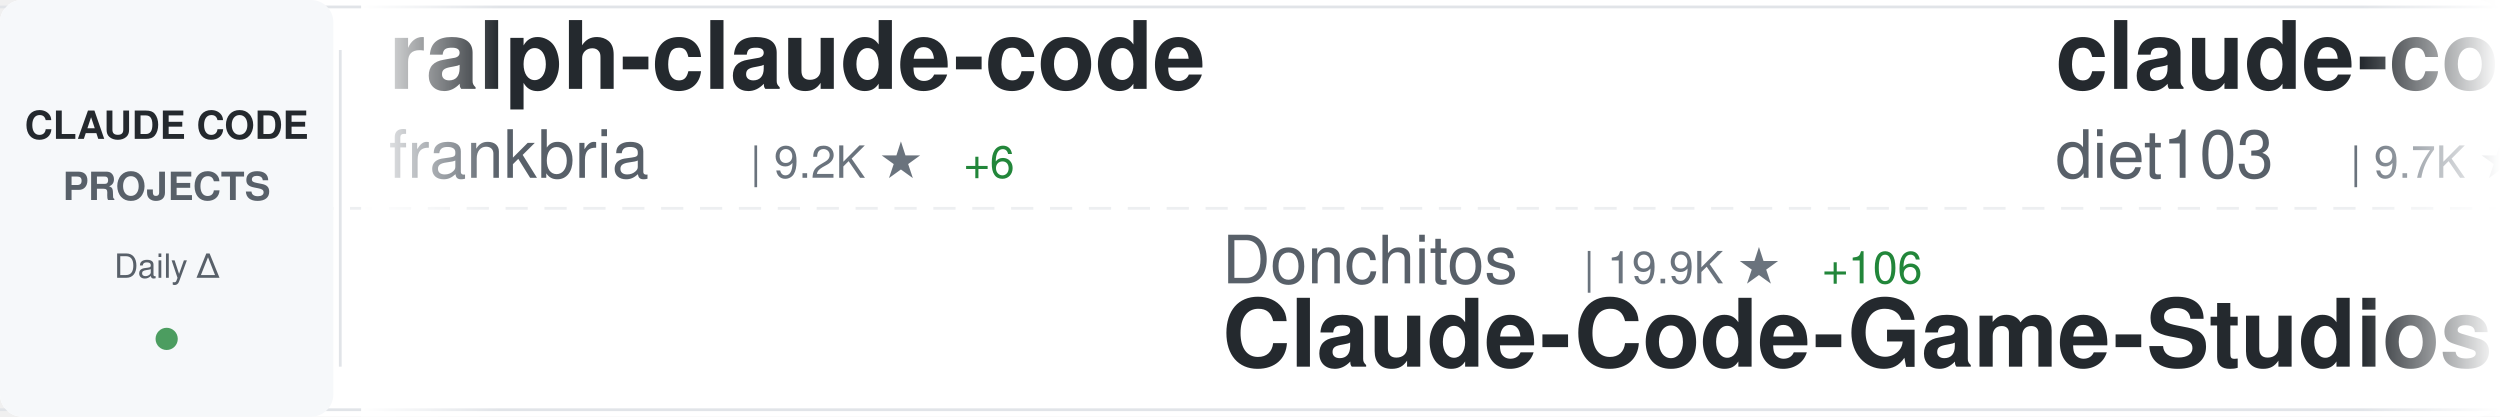
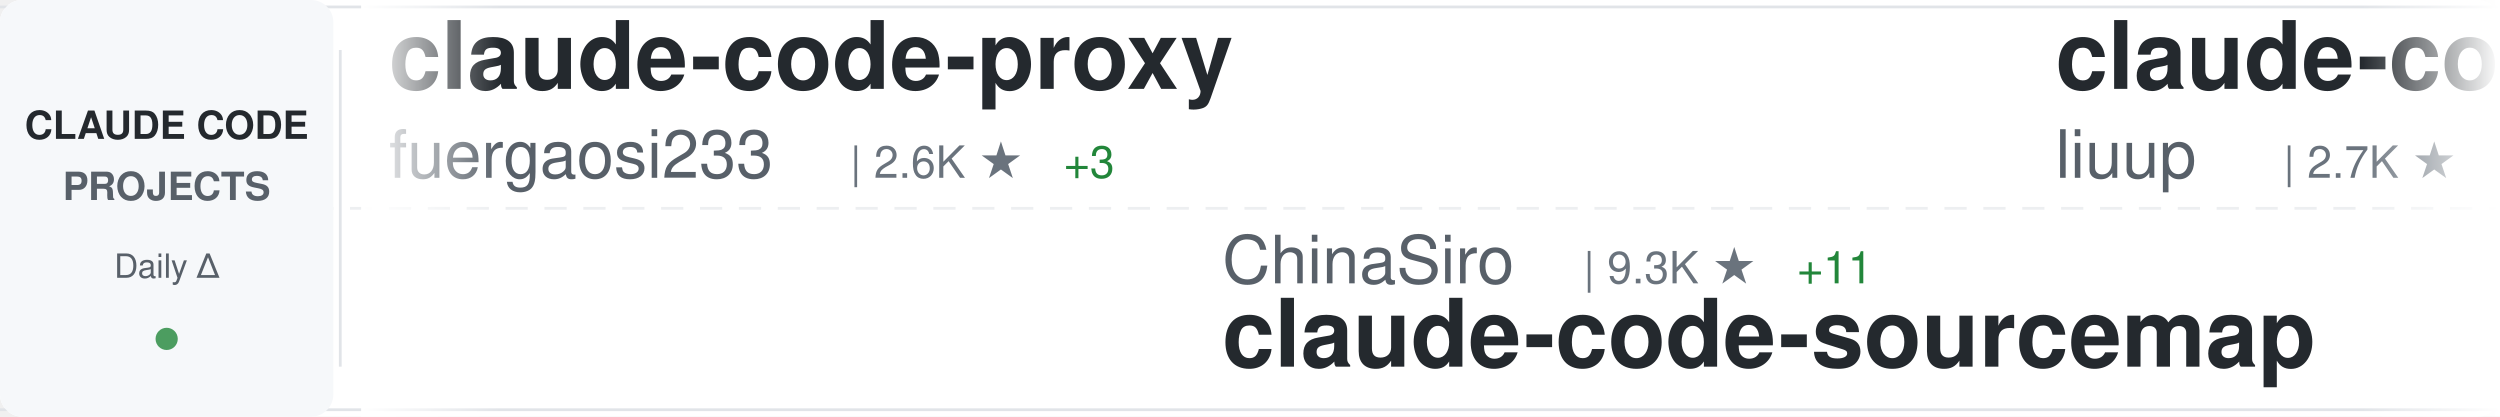
<svg xmlns="http://www.w3.org/2000/svg" width="900" height="150">
  <defs>
    <linearGradient id="awesomeLeftFade" x1="0%" y1="0%" x2="100%" y2="0%">
      <stop offset="0%" style="stop-color:#ffffff;stop-opacity:1" />
      <stop offset="100%" style="stop-color:#ffffff;stop-opacity:0" />
    </linearGradient>
    <linearGradient id="awesomeRightFade" x1="0%" y1="0%" x2="100%" y2="0%">
      <stop offset="0%" style="stop-color:#ffffff;stop-opacity:0" />
      <stop offset="100%" style="stop-color:#ffffff;stop-opacity:1" />
    </linearGradient>
  </defs>
  <rect width="900" height="150" fill="#ffffff" rx="8" />
  <rect x="0" y="2" width="900" height="1" fill="#e1e4e8" />
  <rect x="0" y="147" width="900" height="1" fill="#e1e4e8" />
  <line x1="0" y1="75" x2="900" y2="75" stroke="#e1e4e8" stroke-width="1" stroke-dasharray="8 6" opacity="0.6" />
  <rect x="0" y="0" width="120" height="150" fill="#f6f8fa" rx="8" />
  <text x="60" y="50" font-family="-apple-system, BlinkMacSystemFont, 'Segoe UI', Helvetica, Arial, sans-serif" font-size="14" font-weight="600" fill="#24292e" text-anchor="middle">CLAUDE CODE</text>
  <text x="60" y="72" font-family="-apple-system, BlinkMacSystemFont, 'Segoe UI', Helvetica, Arial, sans-serif" font-size="14" font-weight="600" fill="#586069" text-anchor="middle">PROJECTS</text>
  <text x="60" y="100" font-family="-apple-system, BlinkMacSystemFont, 'Segoe UI', Helvetica, Arial, sans-serif" font-size="12" font-weight="500" fill="#586069" text-anchor="middle">Daily Δ</text>
  <circle cx="60" cy="122" r="4" fill="#22863a" opacity="0.8" />
  <rect x="122" y="18" width="1" height="114" fill="#e1e4e8" />
  <clipPath id="awesomeTickerClip">
    <rect x="130" y="0" width="770" height="150" />
  </clipPath>
  <g clip-path="url(#awesomeTickerClip)">
    <g id="awesomeTickerItems">
      <animateTransform attributeName="transform" attributeType="XML" type="translate" from="0 0" to="-3000 0" dur="54s" repeatCount="indefinite" />
      <g transform="translate(0, 0)">
-         <text x="140" y="32" font-family="-apple-system, BlinkMacSystemFont, 'Segoe UI', Helvetica, Arial, sans-serif" font-size="34" font-weight="600" fill="#24292e">ralph-claude-code</text>
-         <text x="140" y="64" font-family="-apple-system, BlinkMacSystemFont, 'Segoe UI', Helvetica, Arial, sans-serif" font-size="24" font-weight="400" fill="#586069">frankbria</text>
-         <text x="270" y="64" font-family="-apple-system, BlinkMacSystemFont, 'Segoe UI', Helvetica, Arial, sans-serif" font-size="16" font-weight="500" fill="#6a737d">| 9.2K ★</text>
-         <text x="347" y="64" font-family="-apple-system, BlinkMacSystemFont, 'Segoe UI', Helvetica, Arial, sans-serif" font-size="16" font-weight="500" fill="#22863a"> +6</text>
+         <text x="140" y="32" font-family="-apple-system, BlinkMacSystemFont, 'Segoe UI', Helvetica, Arial, sans-serif" font-size="34" font-weight="600" fill="#24292e">claude-code-proxy</text>
+         <text x="140" y="64" font-family="-apple-system, BlinkMacSystemFont, 'Segoe UI', Helvetica, Arial, sans-serif" font-size="24" font-weight="400" fill="#586069">fuergaosi233</text>
+         <text x="306" y="64" font-family="-apple-system, BlinkMacSystemFont, 'Segoe UI', Helvetica, Arial, sans-serif" font-size="16" font-weight="500" fill="#6a737d">| 2.6K ★</text>
+         <text x="383" y="64" font-family="-apple-system, BlinkMacSystemFont, 'Segoe UI', Helvetica, Arial, sans-serif" font-size="16" font-weight="500" fill="#22863a"> +3</text>
      </g>
      <g transform="translate(300, 0)">
-         <text x="140" y="102" font-family="-apple-system, BlinkMacSystemFont, 'Segoe UI', Helvetica, Arial, sans-serif" font-size="24" font-weight="400" fill="#586069">Donchitos</text>
-         <text x="270" y="102" font-family="-apple-system, BlinkMacSystemFont, 'Segoe UI', Helvetica, Arial, sans-serif" font-size="16" font-weight="500" fill="#6a737d">| 19.9K ★</text>
-         <text x="356" y="102" font-family="-apple-system, BlinkMacSystemFont, 'Segoe UI', Helvetica, Arial, sans-serif" font-size="16" font-weight="500" fill="#22863a"> +106</text>
-         <text x="140" y="132" font-family="-apple-system, BlinkMacSystemFont, 'Segoe UI', Helvetica, Arial, sans-serif" font-size="34" font-weight="600" fill="#24292e">Claude-Code-Game-Studios</text>
+         <text x="140" y="102" font-family="-apple-system, BlinkMacSystemFont, 'Segoe UI', Helvetica, Arial, sans-serif" font-size="24" font-weight="400" fill="#586069">ChinaSiro</text>
+         <text x="270" y="102" font-family="-apple-system, BlinkMacSystemFont, 'Segoe UI', Helvetica, Arial, sans-serif" font-size="16" font-weight="500" fill="#6a737d">| 9.3K ★</text>
+         <text x="347" y="102" font-family="-apple-system, BlinkMacSystemFont, 'Segoe UI', Helvetica, Arial, sans-serif" font-size="16" font-weight="500" fill="#22863a"> +11</text>
+         <text x="140" y="132" font-family="-apple-system, BlinkMacSystemFont, 'Segoe UI', Helvetica, Arial, sans-serif" font-size="34" font-weight="600" fill="#24292e">claude-code-sourcemap</text>
      </g>
      <g transform="translate(600, 0)">
-         <text x="140" y="32" font-family="-apple-system, BlinkMacSystemFont, 'Segoe UI', Helvetica, Arial, sans-serif" font-size="34" font-weight="600" fill="#24292e">claude-code-infrastructu...</text>
-         <text x="140" y="64" font-family="-apple-system, BlinkMacSystemFont, 'Segoe UI', Helvetica, Arial, sans-serif" font-size="24" font-weight="400" fill="#586069">diet103</text>
-         <text x="246" y="64" font-family="-apple-system, BlinkMacSystemFont, 'Segoe UI', Helvetica, Arial, sans-serif" font-size="16" font-weight="500" fill="#6a737d">| 9.7K ★</text>
-         <text x="323" y="64" font-family="-apple-system, BlinkMacSystemFont, 'Segoe UI', Helvetica, Arial, sans-serif" font-size="16" font-weight="500" fill="#22863a"> +2</text>
+         <text x="140" y="32" font-family="-apple-system, BlinkMacSystemFont, 'Segoe UI', Helvetica, Arial, sans-serif" font-size="34" font-weight="600" fill="#24292e">claude-code-analysis</text>
+         <text x="140" y="64" font-family="-apple-system, BlinkMacSystemFont, 'Segoe UI', Helvetica, Arial, sans-serif" font-size="24" font-weight="400" fill="#586069">liuup</text>
+         <text x="222" y="64" font-family="-apple-system, BlinkMacSystemFont, 'Segoe UI', Helvetica, Arial, sans-serif" font-size="16" font-weight="500" fill="#6a737d">| 2.7K ★</text>
+         <text x="299" y="64" font-family="-apple-system, BlinkMacSystemFont, 'Segoe UI', Helvetica, Arial, sans-serif" font-size="16" font-weight="500" fill="#22863a"> +23</text>
      </g>
      <g transform="translate(900, 0)">
-         <text x="140" y="102" font-family="-apple-system, BlinkMacSystemFont, 'Segoe UI', Helvetica, Arial, sans-serif" font-size="24" font-weight="400" fill="#586069">Yuyz0112</text>
-         <text x="258" y="102" font-family="-apple-system, BlinkMacSystemFont, 'Segoe UI', Helvetica, Arial, sans-serif" font-size="16" font-weight="500" fill="#6a737d">| 2.4K ★</text>
-         <text x="140" y="132" font-family="-apple-system, BlinkMacSystemFont, 'Segoe UI', Helvetica, Arial, sans-serif" font-size="34" font-weight="600" fill="#24292e">claude-code-reverse</text>
+         <text x="140" y="102" font-family="-apple-system, BlinkMacSystemFont, 'Segoe UI', Helvetica, Arial, sans-serif" font-size="24" font-weight="400" fill="#586069">diet103</text>
+         <text x="246" y="102" font-family="-apple-system, BlinkMacSystemFont, 'Segoe UI', Helvetica, Arial, sans-serif" font-size="16" font-weight="500" fill="#6a737d">| 9.7K ★</text>
+         <text x="323" y="102" font-family="-apple-system, BlinkMacSystemFont, 'Segoe UI', Helvetica, Arial, sans-serif" font-size="16" font-weight="500" fill="#22863a"> +3</text>
+         <text x="140" y="132" font-family="-apple-system, BlinkMacSystemFont, 'Segoe UI', Helvetica, Arial, sans-serif" font-size="34" font-weight="600" fill="#24292e">claude-code-infrastructu...</text>
      </g>
      <g transform="translate(1200, 0)">
-         <text x="140" y="32" font-family="-apple-system, BlinkMacSystemFont, 'Segoe UI', Helvetica, Arial, sans-serif" font-size="34" font-weight="600" fill="#24292e">claude-code-source</text>
-         <text x="140" y="64" font-family="-apple-system, BlinkMacSystemFont, 'Segoe UI', Helvetica, Arial, sans-serif" font-size="24" font-weight="400" fill="#586069">JrCx7scC</text>
-         <text x="258" y="64" font-family="-apple-system, BlinkMacSystemFont, 'Segoe UI', Helvetica, Arial, sans-serif" font-size="16" font-weight="500" fill="#6a737d">| 368 ★</text>
+         <text x="140" y="32" font-family="-apple-system, BlinkMacSystemFont, 'Segoe UI', Helvetica, Arial, sans-serif" font-size="34" font-weight="600" fill="#24292e">claude-code-proxy</text>
+         <text x="140" y="64" font-family="-apple-system, BlinkMacSystemFont, 'Segoe UI', Helvetica, Arial, sans-serif" font-size="24" font-weight="400" fill="#586069">1rgs</text>
+         <text x="210" y="64" font-family="-apple-system, BlinkMacSystemFont, 'Segoe UI', Helvetica, Arial, sans-serif" font-size="16" font-weight="500" fill="#6a737d">| 3.6K ★</text>
+         <text x="287" y="64" font-family="-apple-system, BlinkMacSystemFont, 'Segoe UI', Helvetica, Arial, sans-serif" font-size="16" font-weight="500" fill="#22863a"> +3</text>
      </g>
      <g transform="translate(1500, 0)">
-         <text x="140" y="102" font-family="-apple-system, BlinkMacSystemFont, 'Segoe UI', Helvetica, Arial, sans-serif" font-size="24" font-weight="400" fill="#586069">centminmod</text>
-         <text x="282" y="102" font-family="-apple-system, BlinkMacSystemFont, 'Segoe UI', Helvetica, Arial, sans-serif" font-size="16" font-weight="500" fill="#6a737d">| 2.4K ★</text>
-         <text x="359" y="102" font-family="-apple-system, BlinkMacSystemFont, 'Segoe UI', Helvetica, Arial, sans-serif" font-size="16" font-weight="500" fill="#22863a"> +9</text>
-         <text x="140" y="132" font-family="-apple-system, BlinkMacSystemFont, 'Segoe UI', Helvetica, Arial, sans-serif" font-size="34" font-weight="600" fill="#24292e">my-claude-code-setup</text>
+         <text x="140" y="102" font-family="-apple-system, BlinkMacSystemFont, 'Segoe UI', Helvetica, Arial, sans-serif" font-size="24" font-weight="400" fill="#586069">ChrisWiles</text>
+         <text x="282" y="102" font-family="-apple-system, BlinkMacSystemFont, 'Segoe UI', Helvetica, Arial, sans-serif" font-size="16" font-weight="500" fill="#6a737d">| 5.9K ★</text>
+         <text x="359" y="102" font-family="-apple-system, BlinkMacSystemFont, 'Segoe UI', Helvetica, Arial, sans-serif" font-size="16" font-weight="500" fill="#22863a"> +2</text>
+         <text x="140" y="132" font-family="-apple-system, BlinkMacSystemFont, 'Segoe UI', Helvetica, Arial, sans-serif" font-size="34" font-weight="600" fill="#24292e">claude-code-showcase</text>
      </g>
      <g transform="translate(1800, 0)">
-         <text x="140" y="32" font-family="-apple-system, BlinkMacSystemFont, 'Segoe UI', Helvetica, Arial, sans-serif" font-size="34" font-weight="600" fill="#24292e">Claude-Code-Usage-Monito...</text>
-         <text x="140" y="64" font-family="-apple-system, BlinkMacSystemFont, 'Segoe UI', Helvetica, Arial, sans-serif" font-size="24" font-weight="400" fill="#586069">Maciek-roboblog</text>
-         <text x="342" y="64" font-family="-apple-system, BlinkMacSystemFont, 'Segoe UI', Helvetica, Arial, sans-serif" font-size="16" font-weight="500" fill="#6a737d">| 8.1K ★</text>
-         <text x="419" y="64" font-family="-apple-system, BlinkMacSystemFont, 'Segoe UI', Helvetica, Arial, sans-serif" font-size="16" font-weight="500" fill="#22863a"> +7</text>
+         <text x="140" y="32" font-family="-apple-system, BlinkMacSystemFont, 'Segoe UI', Helvetica, Arial, sans-serif" font-size="34" font-weight="600" fill="#24292e">claude-code-best-practic...</text>
+         <text x="140" y="64" font-family="-apple-system, BlinkMacSystemFont, 'Segoe UI', Helvetica, Arial, sans-serif" font-size="24" font-weight="400" fill="#586069">shanraisshan</text>
+         <text x="306" y="64" font-family="-apple-system, BlinkMacSystemFont, 'Segoe UI', Helvetica, Arial, sans-serif" font-size="16" font-weight="500" fill="#6a737d">| 54.8K ★</text>
+         <text x="392" y="64" font-family="-apple-system, BlinkMacSystemFont, 'Segoe UI', Helvetica, Arial, sans-serif" font-size="16" font-weight="500" fill="#22863a"> +180</text>
      </g>
      <g transform="translate(2100, 0)">
-         <text x="140" y="102" font-family="-apple-system, BlinkMacSystemFont, 'Segoe UI', Helvetica, Arial, sans-serif" font-size="24" font-weight="400" fill="#586069">anthropics</text>
-         <text x="282" y="102" font-family="-apple-system, BlinkMacSystemFont, 'Segoe UI', Helvetica, Arial, sans-serif" font-size="16" font-weight="500" fill="#6a737d">| 4.8K ★</text>
-         <text x="359" y="102" font-family="-apple-system, BlinkMacSystemFont, 'Segoe UI', Helvetica, Arial, sans-serif" font-size="16" font-weight="500" fill="#22863a"> +105</text>
-         <text x="140" y="132" font-family="-apple-system, BlinkMacSystemFont, 'Segoe UI', Helvetica, Arial, sans-serif" font-size="34" font-weight="600" fill="#24292e">claude-code-security-rev...</text>
+         <text x="140" y="102" font-family="-apple-system, BlinkMacSystemFont, 'Segoe UI', Helvetica, Arial, sans-serif" font-size="24" font-weight="400" fill="#586069">kodu-ai</text>
+         <text x="246" y="102" font-family="-apple-system, BlinkMacSystemFont, 'Segoe UI', Helvetica, Arial, sans-serif" font-size="16" font-weight="500" fill="#6a737d">| 5.3K ★</text>
+         <text x="140" y="132" font-family="-apple-system, BlinkMacSystemFont, 'Segoe UI', Helvetica, Arial, sans-serif" font-size="34" font-weight="600" fill="#24292e">claude-coder</text>
      </g>
      <g transform="translate(2400, 0)">
-         <text x="140" y="32" font-family="-apple-system, BlinkMacSystemFont, 'Segoe UI', Helvetica, Arial, sans-serif" font-size="34" font-weight="600" fill="#24292e">edmunds-claude-code</text>
-         <text x="140" y="64" font-family="-apple-system, BlinkMacSystemFont, 'Segoe UI', Helvetica, Arial, sans-serif" font-size="24" font-weight="400" fill="#586069">edmund-io</text>
-         <text x="270" y="64" font-family="-apple-system, BlinkMacSystemFont, 'Segoe UI', Helvetica, Arial, sans-serif" font-size="16" font-weight="500" fill="#6a737d">| 1.4K ★</text>
-         <text x="347" y="64" font-family="-apple-system, BlinkMacSystemFont, 'Segoe UI', Helvetica, Arial, sans-serif" font-size="16" font-weight="500" fill="#22863a"> +1</text>
+         <text x="140" y="32" font-family="-apple-system, BlinkMacSystemFont, 'Segoe UI', Helvetica, Arial, sans-serif" font-size="34" font-weight="600" fill="#24292e">Open-ClaudeCode</text>
+         <text x="140" y="64" font-family="-apple-system, BlinkMacSystemFont, 'Segoe UI', Helvetica, Arial, sans-serif" font-size="24" font-weight="400" fill="#586069">LING71671</text>
+         <text x="270" y="64" font-family="-apple-system, BlinkMacSystemFont, 'Segoe UI', Helvetica, Arial, sans-serif" font-size="16" font-weight="500" fill="#6a737d">| 863 ★</text>
+         <text x="338" y="64" font-family="-apple-system, BlinkMacSystemFont, 'Segoe UI', Helvetica, Arial, sans-serif" font-size="16" font-weight="500" fill="#22863a"> +3</text>
      </g>
      <g transform="translate(2700, 0)">
-         <text x="140" y="102" font-family="-apple-system, BlinkMacSystemFont, 'Segoe UI', Helvetica, Arial, sans-serif" font-size="24" font-weight="400" fill="#586069">liuup</text>
-         <text x="222" y="102" font-family="-apple-system, BlinkMacSystemFont, 'Segoe UI', Helvetica, Arial, sans-serif" font-size="16" font-weight="500" fill="#6a737d">| 2.7K ★</text>
-         <text x="299" y="102" font-family="-apple-system, BlinkMacSystemFont, 'Segoe UI', Helvetica, Arial, sans-serif" font-size="16" font-weight="500" fill="#22863a"> +23</text>
-         <text x="140" y="132" font-family="-apple-system, BlinkMacSystemFont, 'Segoe UI', Helvetica, Arial, sans-serif" font-size="34" font-weight="600" fill="#24292e">claude-code-analysis</text>
+         <text x="140" y="102" font-family="-apple-system, BlinkMacSystemFont, 'Segoe UI', Helvetica, Arial, sans-serif" font-size="24" font-weight="400" fill="#586069">RichardAtCT</text>
+         <text x="294" y="102" font-family="-apple-system, BlinkMacSystemFont, 'Segoe UI', Helvetica, Arial, sans-serif" font-size="16" font-weight="500" fill="#6a737d">| 2.6K ★</text>
+         <text x="371" y="102" font-family="-apple-system, BlinkMacSystemFont, 'Segoe UI', Helvetica, Arial, sans-serif" font-size="16" font-weight="500" fill="#22863a"> +3</text>
+         <text x="140" y="132" font-family="-apple-system, BlinkMacSystemFont, 'Segoe UI', Helvetica, Arial, sans-serif" font-size="34" font-weight="600" fill="#24292e">claude-code-telegram</text>
      </g>
      <g transform="translate(3000, 0)">
-         <text x="140" y="32" font-family="-apple-system, BlinkMacSystemFont, 'Segoe UI', Helvetica, Arial, sans-serif" font-size="34" font-weight="600" fill="#24292e">ralph-claude-code</text>
-         <text x="140" y="64" font-family="-apple-system, BlinkMacSystemFont, 'Segoe UI', Helvetica, Arial, sans-serif" font-size="24" font-weight="400" fill="#586069">frankbria</text>
-         <text x="270" y="64" font-family="-apple-system, BlinkMacSystemFont, 'Segoe UI', Helvetica, Arial, sans-serif" font-size="16" font-weight="500" fill="#6a737d">| 9.2K ★</text>
-         <text x="347" y="64" font-family="-apple-system, BlinkMacSystemFont, 'Segoe UI', Helvetica, Arial, sans-serif" font-size="16" font-weight="500" fill="#22863a"> +6</text>
+         <text x="140" y="32" font-family="-apple-system, BlinkMacSystemFont, 'Segoe UI', Helvetica, Arial, sans-serif" font-size="34" font-weight="600" fill="#24292e">claude-code-proxy</text>
+         <text x="140" y="64" font-family="-apple-system, BlinkMacSystemFont, 'Segoe UI', Helvetica, Arial, sans-serif" font-size="24" font-weight="400" fill="#586069">fuergaosi233</text>
+         <text x="306" y="64" font-family="-apple-system, BlinkMacSystemFont, 'Segoe UI', Helvetica, Arial, sans-serif" font-size="16" font-weight="500" fill="#6a737d">| 2.6K ★</text>
+         <text x="383" y="64" font-family="-apple-system, BlinkMacSystemFont, 'Segoe UI', Helvetica, Arial, sans-serif" font-size="16" font-weight="500" fill="#22863a"> +3</text>
      </g>
      <g transform="translate(3300, 0)">
-         <text x="140" y="102" font-family="-apple-system, BlinkMacSystemFont, 'Segoe UI', Helvetica, Arial, sans-serif" font-size="24" font-weight="400" fill="#586069">Donchitos</text>
-         <text x="270" y="102" font-family="-apple-system, BlinkMacSystemFont, 'Segoe UI', Helvetica, Arial, sans-serif" font-size="16" font-weight="500" fill="#6a737d">| 19.9K ★</text>
-         <text x="356" y="102" font-family="-apple-system, BlinkMacSystemFont, 'Segoe UI', Helvetica, Arial, sans-serif" font-size="16" font-weight="500" fill="#22863a"> +106</text>
-         <text x="140" y="132" font-family="-apple-system, BlinkMacSystemFont, 'Segoe UI', Helvetica, Arial, sans-serif" font-size="34" font-weight="600" fill="#24292e">Claude-Code-Game-Studios</text>
+         <text x="140" y="102" font-family="-apple-system, BlinkMacSystemFont, 'Segoe UI', Helvetica, Arial, sans-serif" font-size="24" font-weight="400" fill="#586069">ChinaSiro</text>
+         <text x="270" y="102" font-family="-apple-system, BlinkMacSystemFont, 'Segoe UI', Helvetica, Arial, sans-serif" font-size="16" font-weight="500" fill="#6a737d">| 9.3K ★</text>
+         <text x="347" y="102" font-family="-apple-system, BlinkMacSystemFont, 'Segoe UI', Helvetica, Arial, sans-serif" font-size="16" font-weight="500" fill="#22863a"> +11</text>
+         <text x="140" y="132" font-family="-apple-system, BlinkMacSystemFont, 'Segoe UI', Helvetica, Arial, sans-serif" font-size="34" font-weight="600" fill="#24292e">claude-code-sourcemap</text>
      </g>
      <g transform="translate(3600, 0)">
-         <text x="140" y="32" font-family="-apple-system, BlinkMacSystemFont, 'Segoe UI', Helvetica, Arial, sans-serif" font-size="34" font-weight="600" fill="#24292e">claude-code-infrastructu...</text>
-         <text x="140" y="64" font-family="-apple-system, BlinkMacSystemFont, 'Segoe UI', Helvetica, Arial, sans-serif" font-size="24" font-weight="400" fill="#586069">diet103</text>
-         <text x="246" y="64" font-family="-apple-system, BlinkMacSystemFont, 'Segoe UI', Helvetica, Arial, sans-serif" font-size="16" font-weight="500" fill="#6a737d">| 9.7K ★</text>
-         <text x="323" y="64" font-family="-apple-system, BlinkMacSystemFont, 'Segoe UI', Helvetica, Arial, sans-serif" font-size="16" font-weight="500" fill="#22863a"> +2</text>
+         <text x="140" y="32" font-family="-apple-system, BlinkMacSystemFont, 'Segoe UI', Helvetica, Arial, sans-serif" font-size="34" font-weight="600" fill="#24292e">claude-code-analysis</text>
+         <text x="140" y="64" font-family="-apple-system, BlinkMacSystemFont, 'Segoe UI', Helvetica, Arial, sans-serif" font-size="24" font-weight="400" fill="#586069">liuup</text>
+         <text x="222" y="64" font-family="-apple-system, BlinkMacSystemFont, 'Segoe UI', Helvetica, Arial, sans-serif" font-size="16" font-weight="500" fill="#6a737d">| 2.7K ★</text>
+         <text x="299" y="64" font-family="-apple-system, BlinkMacSystemFont, 'Segoe UI', Helvetica, Arial, sans-serif" font-size="16" font-weight="500" fill="#22863a"> +23</text>
      </g>
      <g transform="translate(3900, 0)">
-         <text x="140" y="102" font-family="-apple-system, BlinkMacSystemFont, 'Segoe UI', Helvetica, Arial, sans-serif" font-size="24" font-weight="400" fill="#586069">Yuyz0112</text>
-         <text x="258" y="102" font-family="-apple-system, BlinkMacSystemFont, 'Segoe UI', Helvetica, Arial, sans-serif" font-size="16" font-weight="500" fill="#6a737d">| 2.4K ★</text>
-         <text x="140" y="132" font-family="-apple-system, BlinkMacSystemFont, 'Segoe UI', Helvetica, Arial, sans-serif" font-size="34" font-weight="600" fill="#24292e">claude-code-reverse</text>
+         <text x="140" y="102" font-family="-apple-system, BlinkMacSystemFont, 'Segoe UI', Helvetica, Arial, sans-serif" font-size="24" font-weight="400" fill="#586069">diet103</text>
+         <text x="246" y="102" font-family="-apple-system, BlinkMacSystemFont, 'Segoe UI', Helvetica, Arial, sans-serif" font-size="16" font-weight="500" fill="#6a737d">| 9.7K ★</text>
+         <text x="323" y="102" font-family="-apple-system, BlinkMacSystemFont, 'Segoe UI', Helvetica, Arial, sans-serif" font-size="16" font-weight="500" fill="#22863a"> +3</text>
+         <text x="140" y="132" font-family="-apple-system, BlinkMacSystemFont, 'Segoe UI', Helvetica, Arial, sans-serif" font-size="34" font-weight="600" fill="#24292e">claude-code-infrastructu...</text>
      </g>
    </g>
  </g>
  <rect x="130" y="0" width="50" height="150" fill="url(#awesomeLeftFade)" />
  <rect x="850" y="0" width="50" height="150" fill="url(#awesomeRightFade)" />
</svg>
